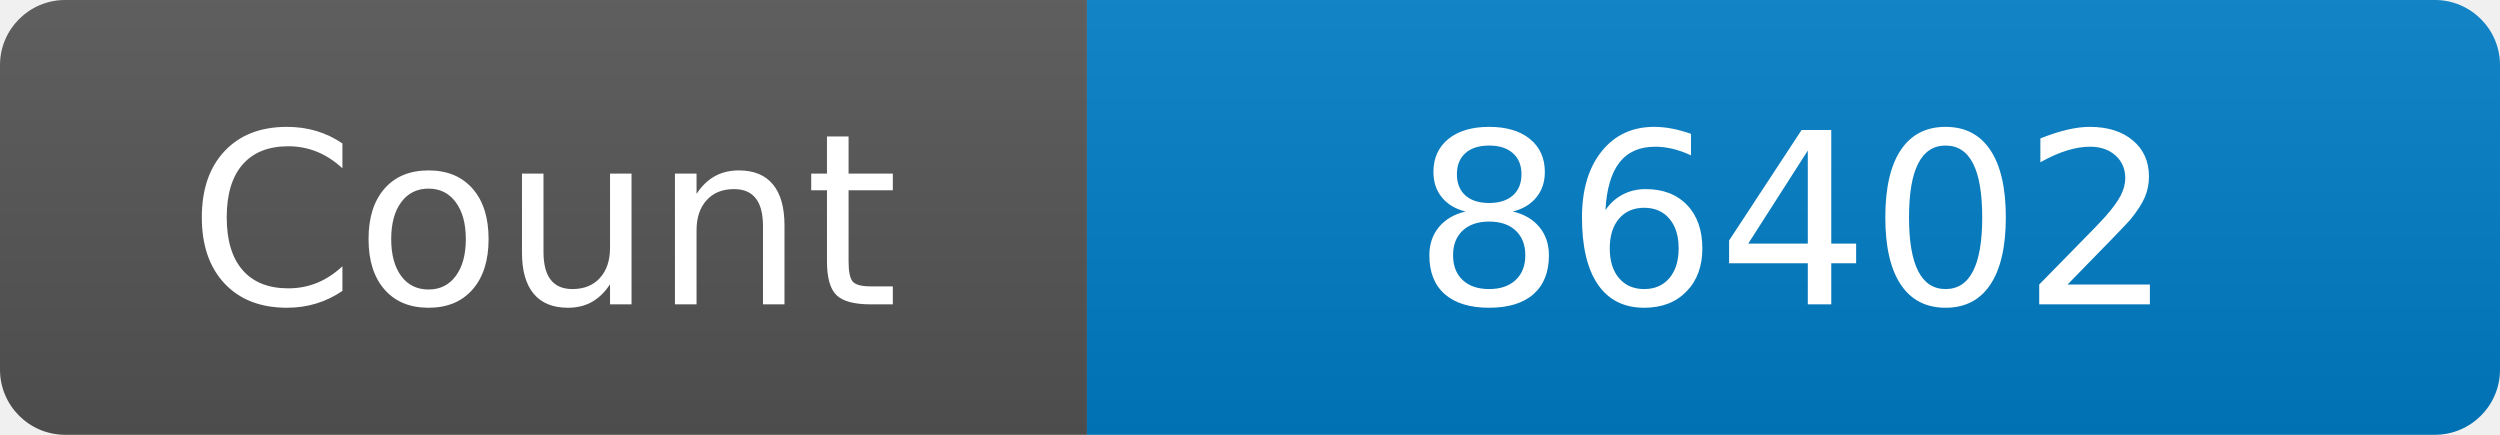
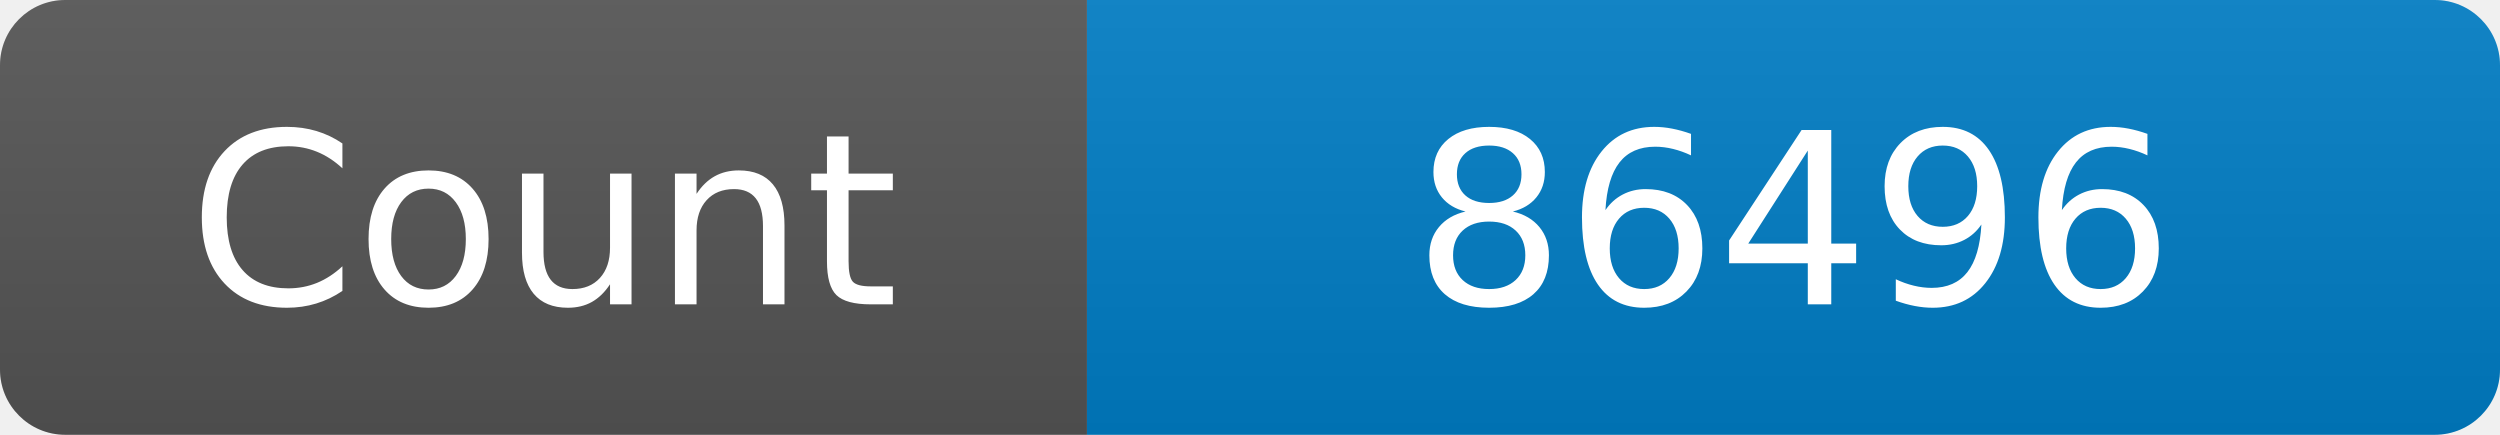
<svg xmlns="http://www.w3.org/2000/svg" width="115" height="20" role="img" aria-label="Maintained?: yes">
  <linearGradient id="s" x2="0" y2="100%">
    <stop offset="0" stop-color="#bbb" stop-opacity=".1" />
    <stop offset="1" stop-opacity=".1" />
  </linearGradient>
  <clipPath id="r">
    <rect width="115" height="20" rx="3" fill="#fff" />
  </clipPath>
  <g clip-path="url(#r)">
    <rect width="50" height="20" fill="#555" />
    <rect x="50" width="160" height="20" fill="#007ec6" />
    <rect width="115" height="20" fill="url(#s)" />
  </g>
  <g fill="#fff" text-anchor="middle" font-family="Verdana,Geneva,DejaVu Sans,sans-serif" font-size="110">
    <text x="250" y="140" transform="scale(.1)" fill="#fff">Count</text>
-     <text x="825" y="140" transform="scale(.1)" fill="#fff">86402</text>
+     <text x="825" y="140" transform="scale(.1)" fill="#fff">86496</text>
  </g>
</svg>
